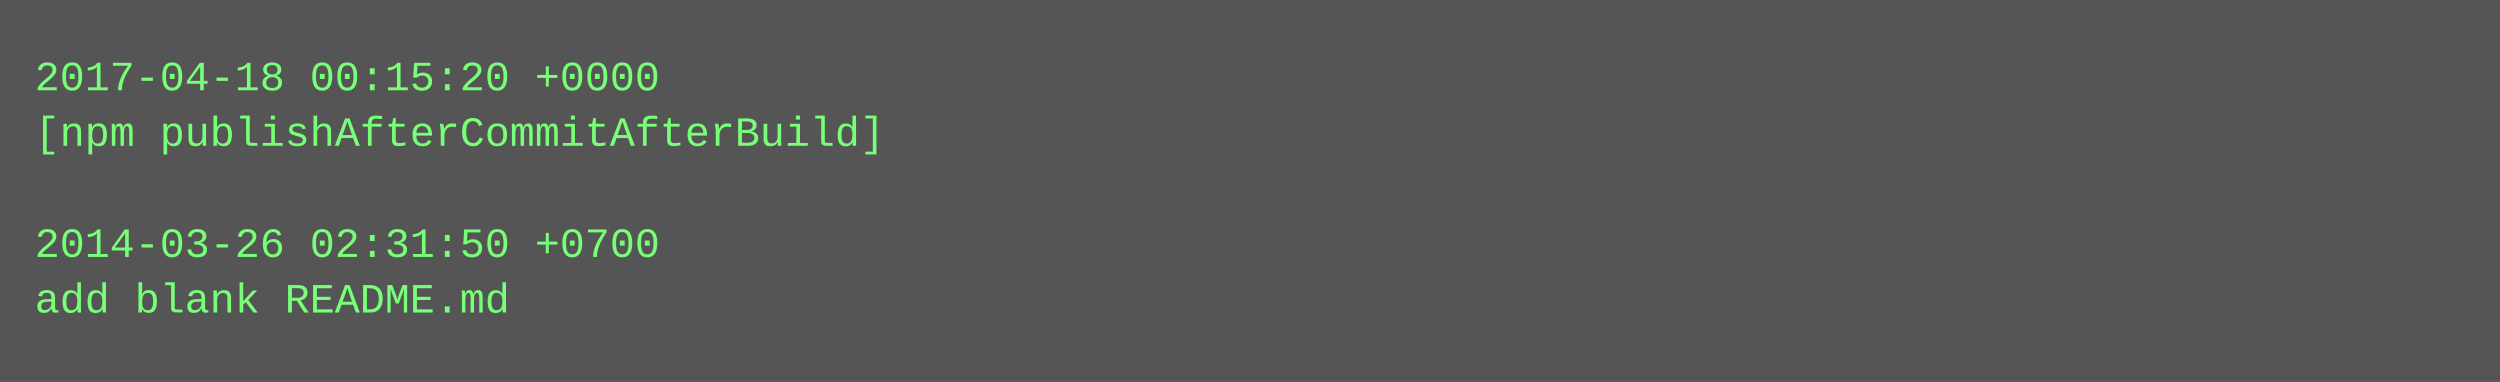
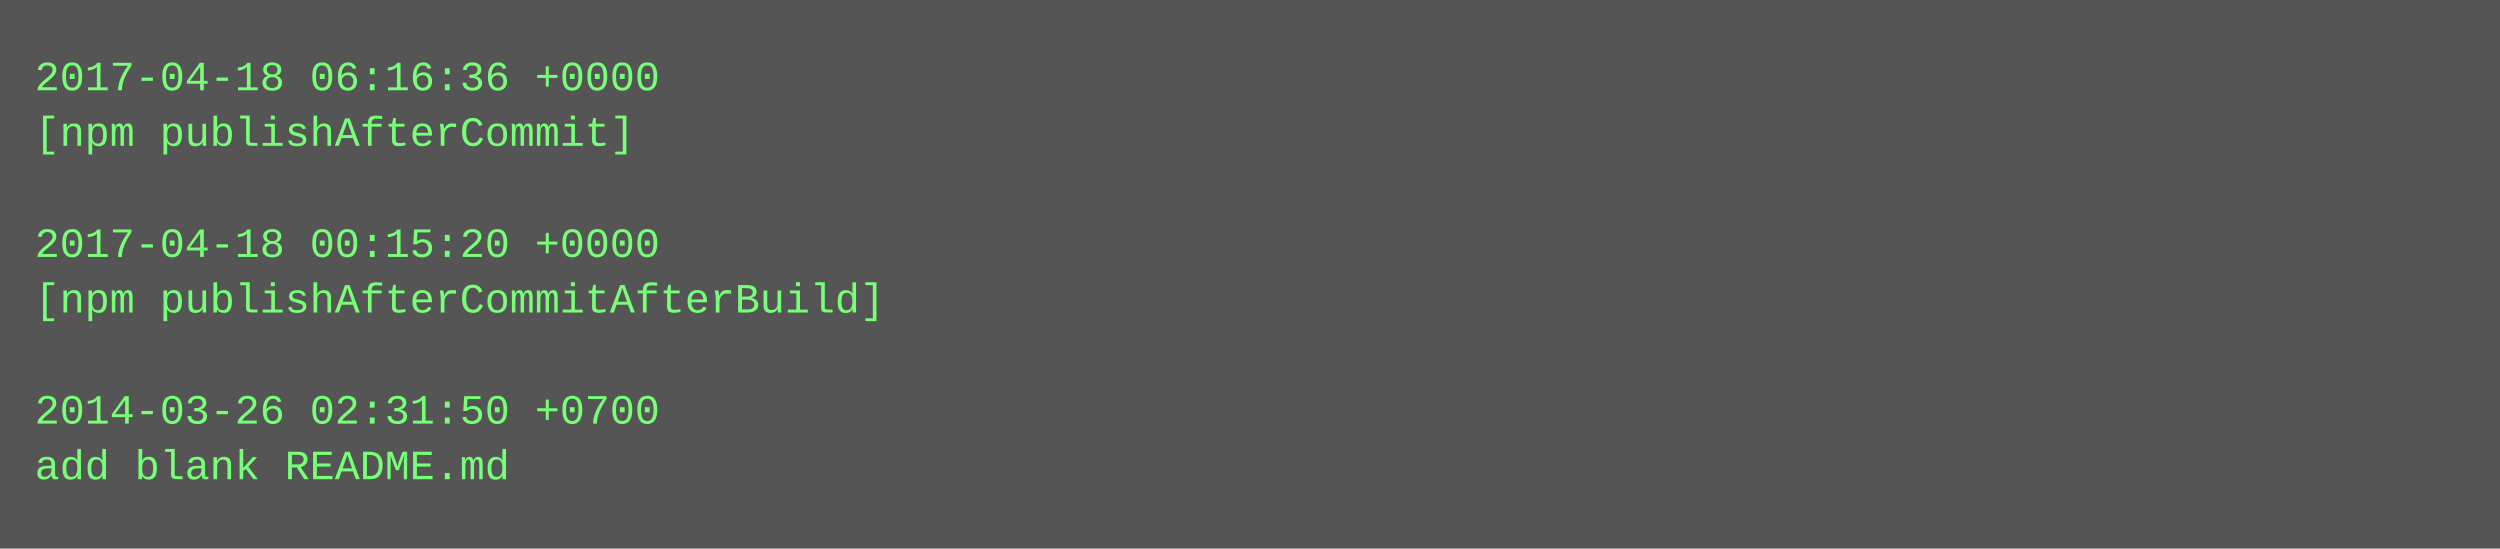
- <svg xmlns="http://www.w3.org/2000/svg" height="110" width="720">
-   <rect height="110" fill="#555" width="720" />
+ <svg xmlns="http://www.w3.org/2000/svg" height="158" width="720">
+   <rect height="158" fill="#555" width="720" />
  <text fill="#7f7" font-family="Courier New" font-size="12" xml:space="preserve">
-     <tspan x="10" y="26">2017-04-18 00:15:20 +0000</tspan>
-     <tspan x="10" y="42">[npm publishAfterCommitAfterBuild]</tspan>
+     <tspan x="10" y="26">2017-04-18 06:16:36 +0000</tspan>
+     <tspan x="10" y="42">[npm publishAfterCommit]</tspan>
    <tspan x="10" y="58" />
-     <tspan x="10" y="74">2014-03-26 02:31:50 +0700</tspan>
-     <tspan x="10" y="90">add blank README.md</tspan>
+     <tspan x="10" y="74">2017-04-18 00:15:20 +0000</tspan>
+     <tspan x="10" y="90">[npm publishAfterCommitAfterBuild]</tspan>
+     <tspan x="10" y="106" />
+     <tspan x="10" y="122">2014-03-26 02:31:50 +0700</tspan>
+     <tspan x="10" y="138">add blank README.md</tspan>
  </text>
</svg>
